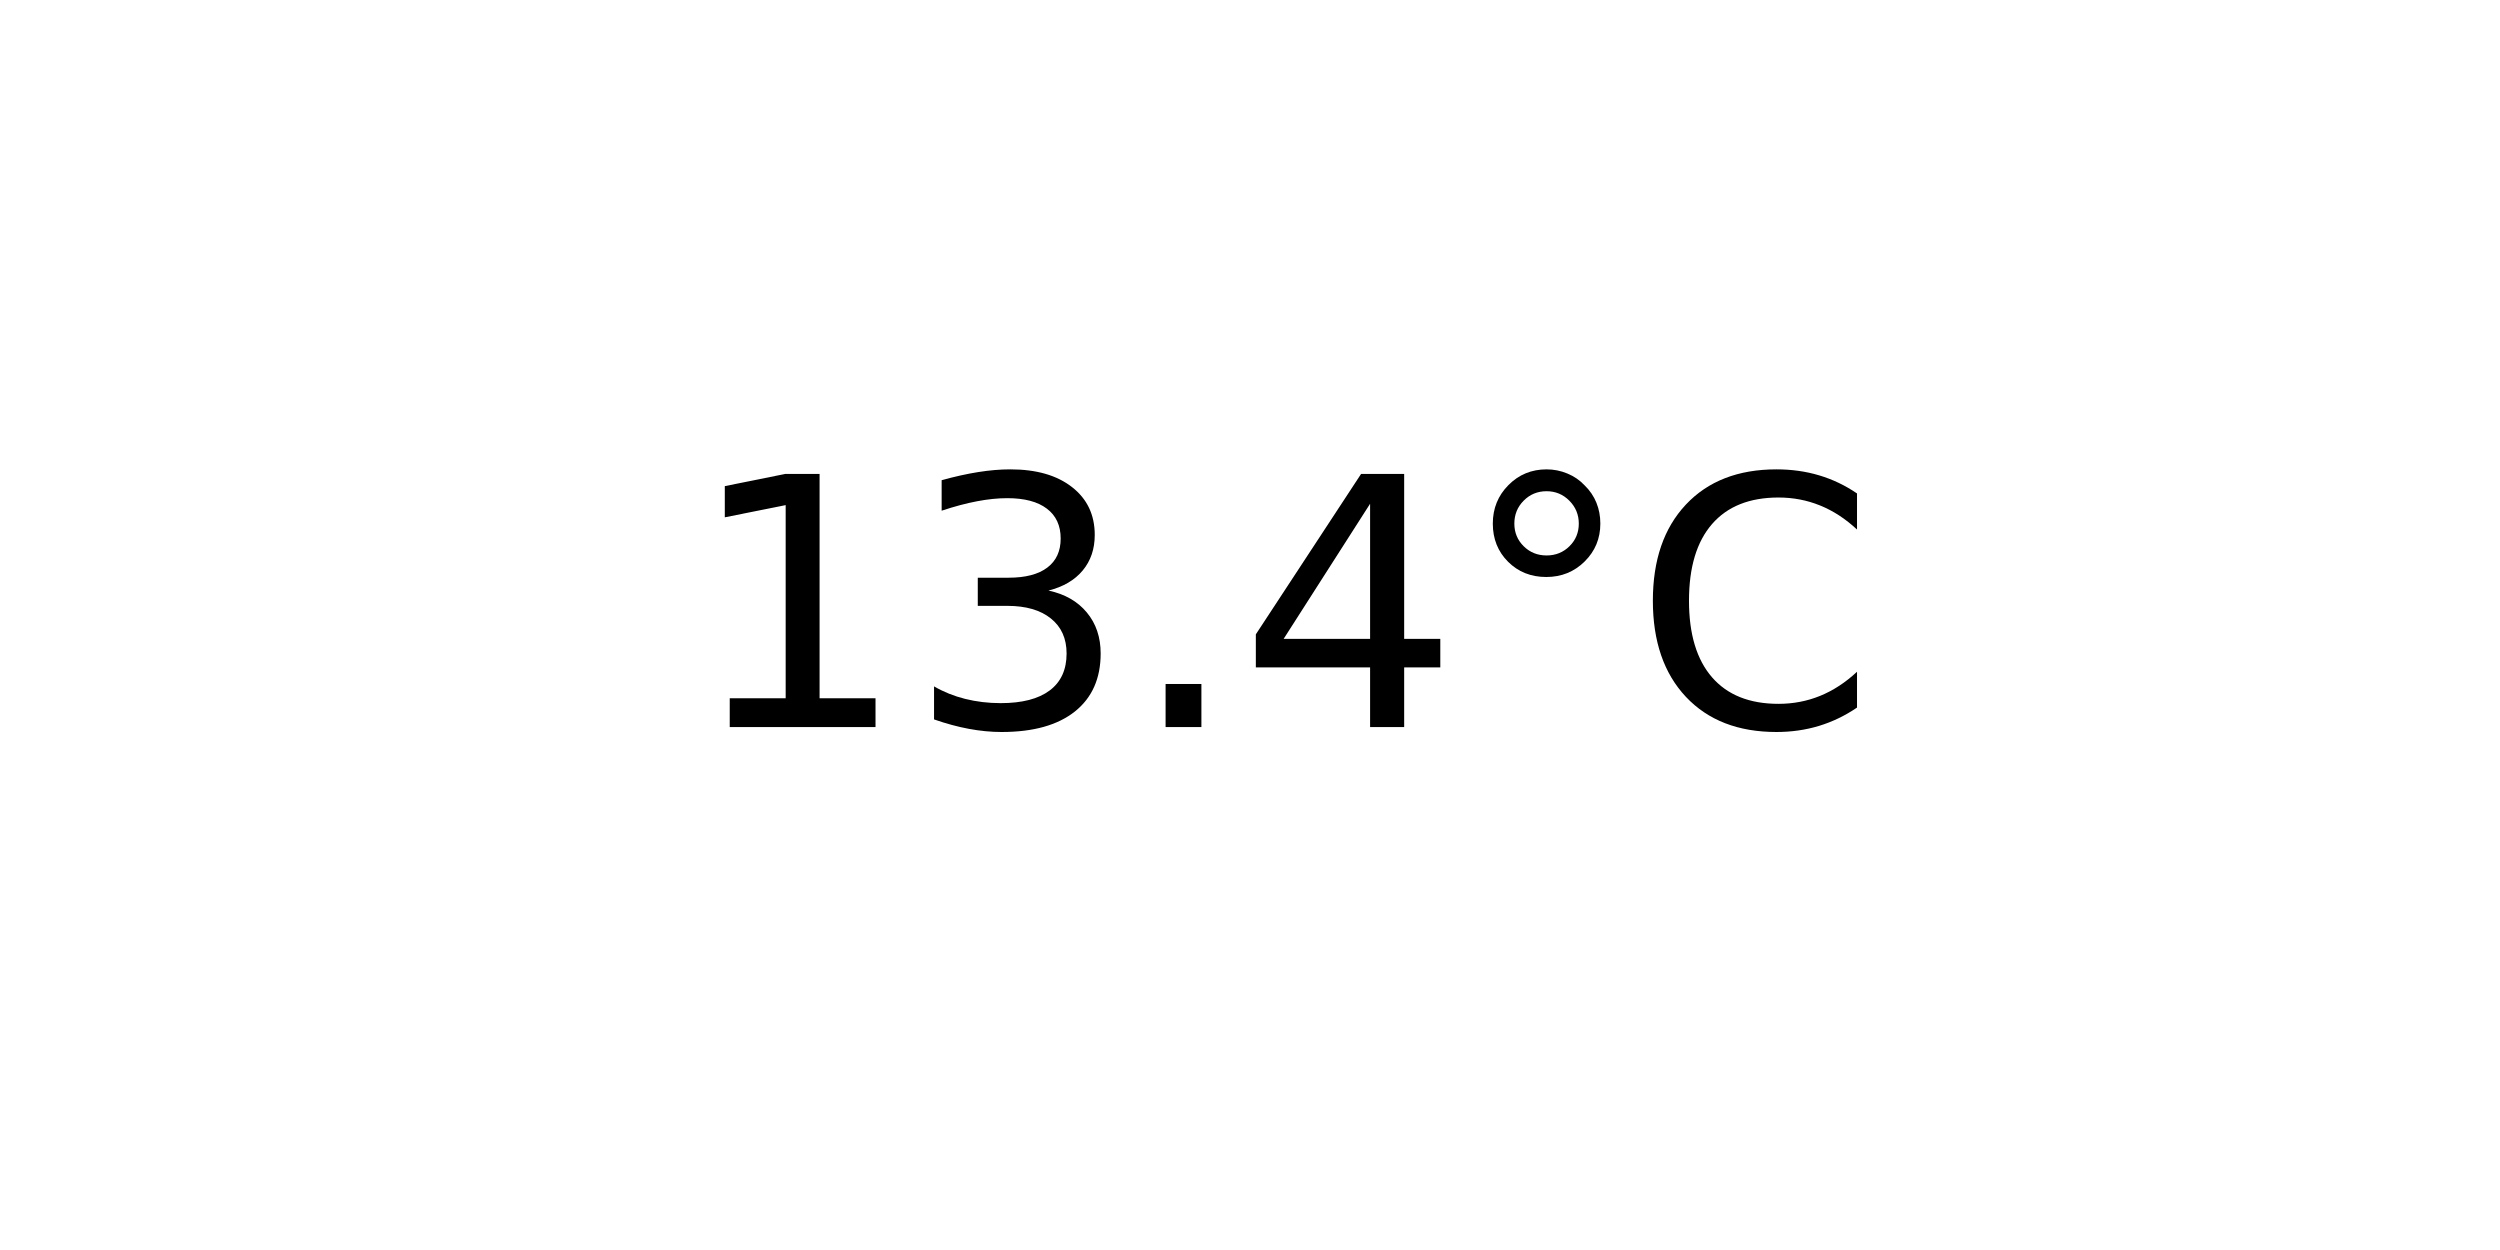
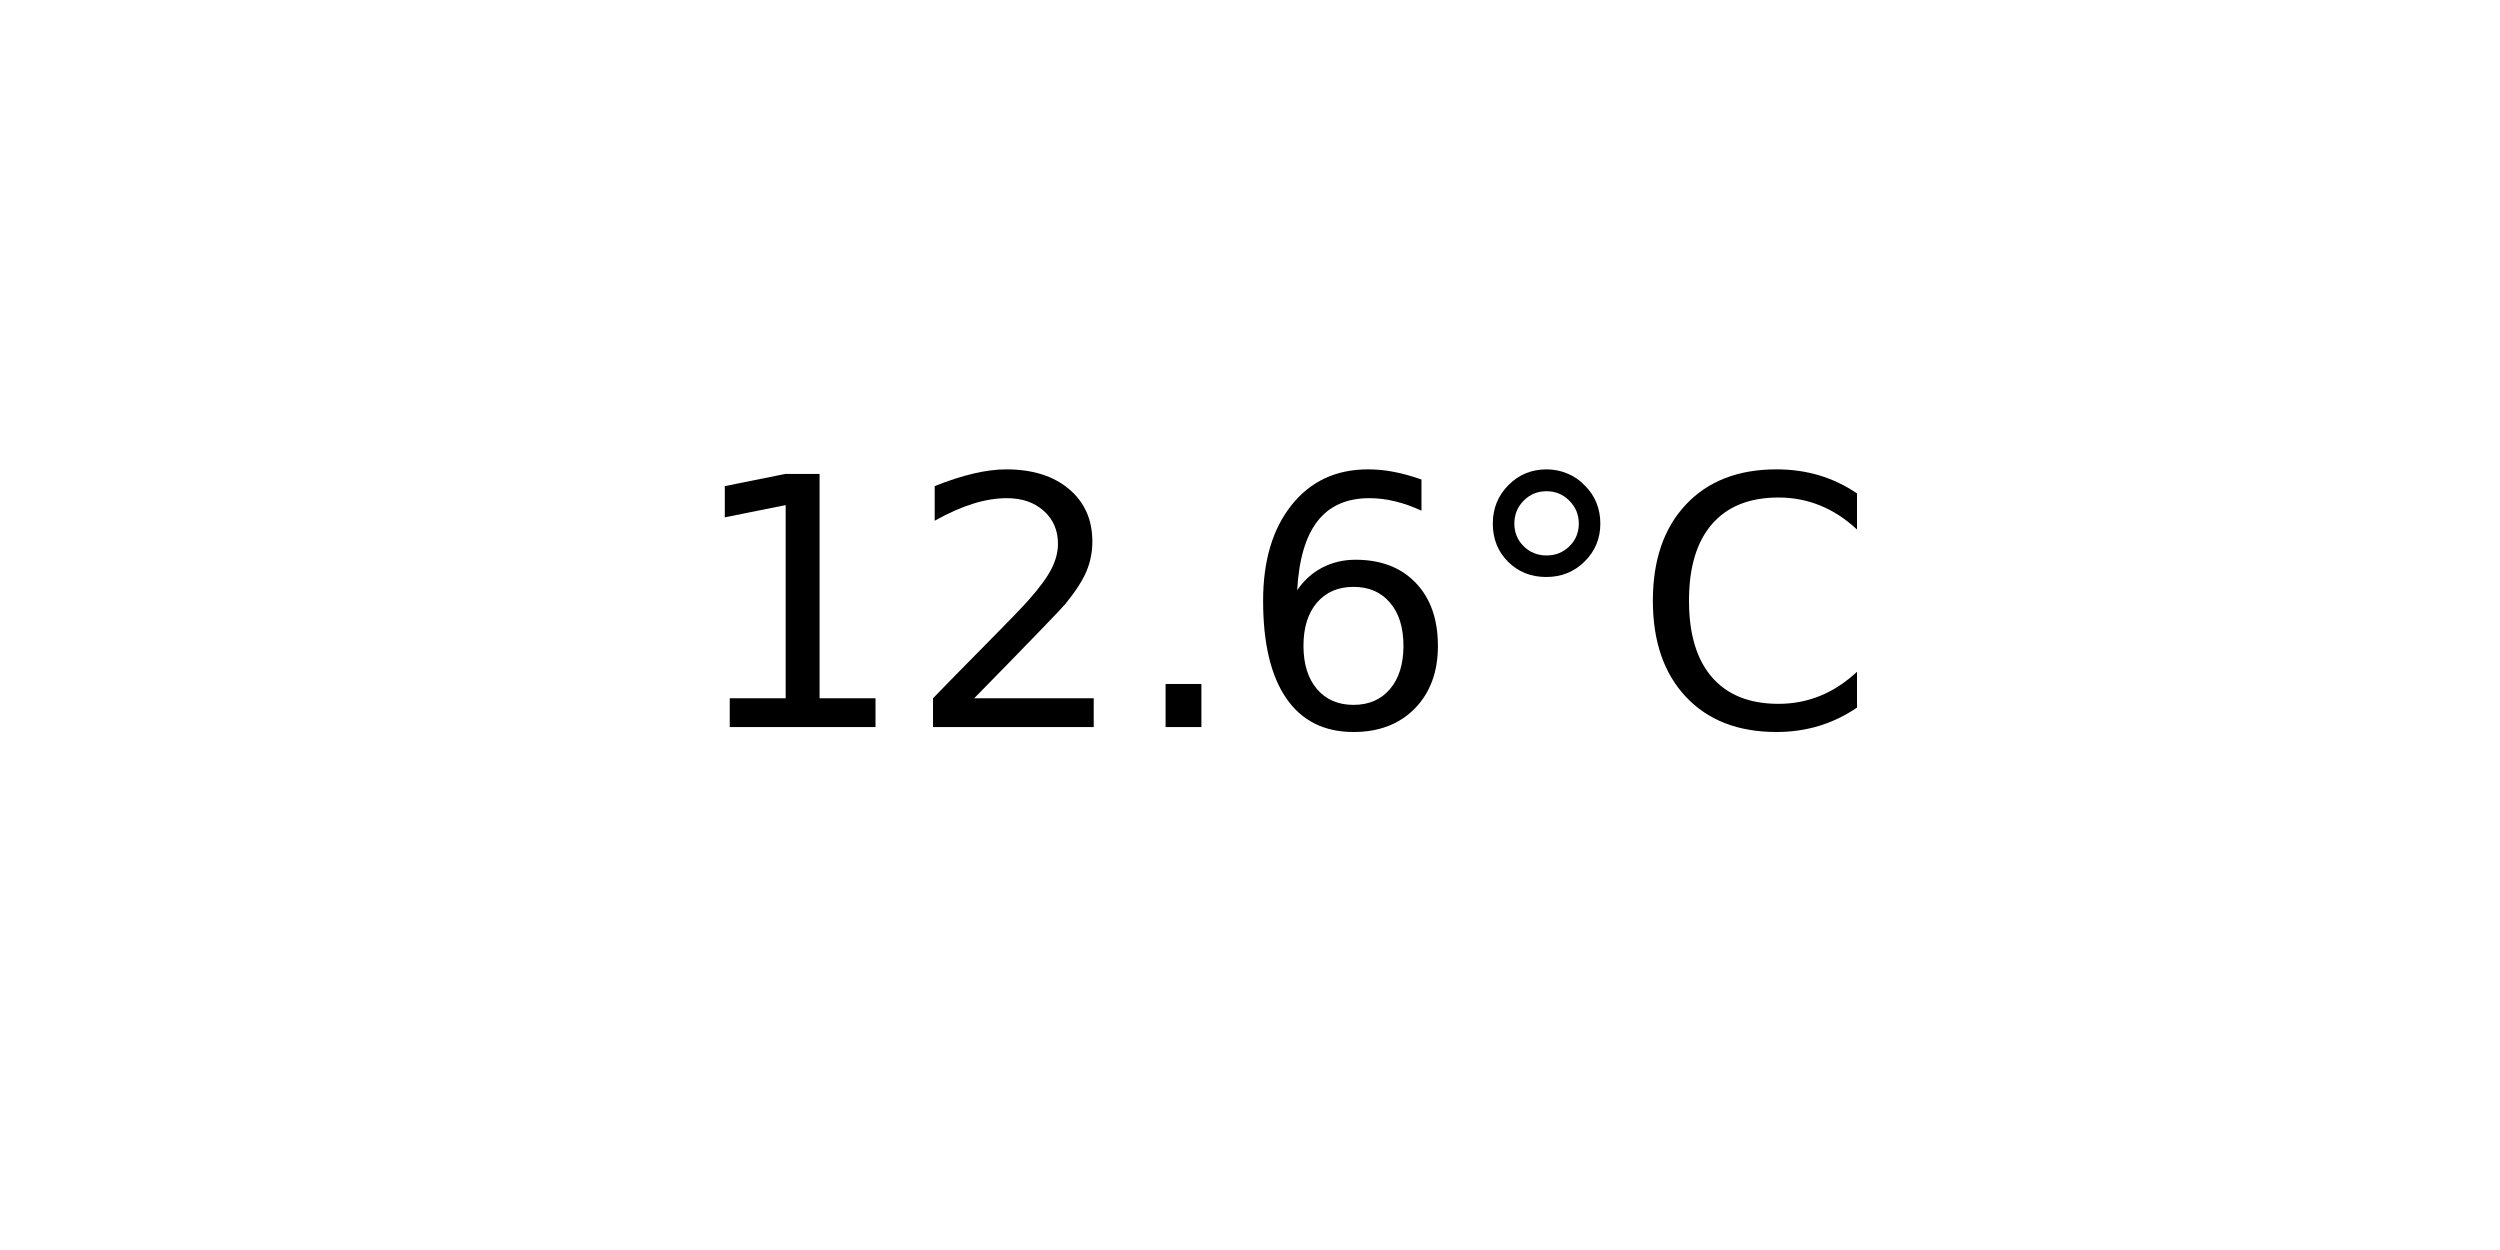
<svg xmlns="http://www.w3.org/2000/svg" xmlns:xlink="http://www.w3.org/1999/xlink" width="72pt" height="36pt" viewBox="0 0 72 36" version="1.1">
  <defs>
    <style type="text/css">*{stroke-linejoin: round; stroke-linecap: butt}</style>
  </defs>
  <g id="figure_1">
    <g id="axes_1">
      <g id="text_1">
        <g transform="translate(19.77578 20.93937) scale(0.1 -0.1)">
          <defs>
            <path id="DejaVuSans-31" d="M 794 531  L 1825 531  L 1825 4091  L 703 3866  L 703 4441  L 1819 4666  L 2450 4666  L 2450 531  L 3481 531  L 3481 0  L 794 0  L 794 531  z " transform="scale(0.015625)" />
-             <path id="DejaVuSans-33" d="M 2597 2516  Q 3050 2419 3304 2112  Q 3559 1806 3559 1356  Q 3559 666 3084 287  Q 2609 -91 1734 -91  Q 1441 -91 1130 -33  Q 819 25 488 141  L 488 750  Q 750 597 1062 519  Q 1375 441 1716 441  Q 2309 441 2620 675  Q 2931 909 2931 1356  Q 2931 1769 2642 2001  Q 2353 2234 1838 2234  L 1294 2234  L 1294 2753  L 1863 2753  Q 2328 2753 2575 2939  Q 2822 3125 2822 3475  Q 2822 3834 2567 4026  Q 2313 4219 1838 4219  Q 1578 4219 1281 4162  Q 984 4106 628 3988  L 628 4550  Q 988 4650 1302 4700  Q 1616 4750 1894 4750  Q 2613 4750 3031 4423  Q 3450 4097 3450 3541  Q 3450 3153 3228 2886  Q 3006 2619 2597 2516  z " transform="scale(0.015625)" />
+             <path id="DejaVuSans-32" d="M 1228 531  L 3431 531  L 3431 0  L 469 0  L 469 531  Q 828 903 1448 1529  Q 2069 2156 2228 2338  Q 2531 2678 2651 2914  Q 2772 3150 2772 3378  Q 2772 3750 2511 3984  Q 2250 4219 1831 4219  Q 1534 4219 1204 4116  Q 875 4013 500 3803  L 500 4441  Q 881 4594 1212 4672  Q 1544 4750 1819 4750  Q 2544 4750 2975 4387  Q 3406 4025 3406 3419  Q 3406 3131 3298 2873  Q 3191 2616 2906 2266  Q 2828 2175 2409 1742  Q 1991 1309 1228 531  z " transform="scale(0.015625)" />
            <path id="DejaVuSans-2e" d="M 684 794  L 1344 794  L 1344 0  L 684 0  L 684 794  z " transform="scale(0.015625)" />
-             <path id="DejaVuSans-34" d="M 2419 4116  L 825 1625  L 2419 1625  L 2419 4116  z M 2253 4666  L 3047 4666  L 3047 1625  L 3713 1625  L 3713 1100  L 3047 1100  L 3047 0  L 2419 0  L 2419 1100  L 313 1100  L 313 1709  L 2253 4666  z " transform="scale(0.015625)" />
+             <path id="DejaVuSans-36" d="M 2113 2584  Q 1688 2584 1439 2293  Q 1191 2003 1191 1497  Q 1191 994 1439 701  Q 1688 409 2113 409  Q 2538 409 2786 701  Q 3034 994 3034 1497  Q 3034 2003 2786 2293  Q 2538 2584 2113 2584  z M 3366 4563  L 3366 3988  Q 3128 4100 2886 4159  Q 2644 4219 2406 4219  Q 1781 4219 1451 3797  Q 1122 3375 1075 2522  Q 1259 2794 1537 2939  Q 1816 3084 2150 3084  Q 2853 3084 3261 2657  Q 3669 2231 3669 1497  Q 3669 778 3244 343  Q 2819 -91 2113 -91  Q 1303 -91 875 529  Q 447 1150 447 2328  Q 447 3434 972 4092  Q 1497 4750 2381 4750  Q 2619 4750 2861 4703  Q 3103 4656 3366 4563  z " transform="scale(0.015625)" />
            <path id="DejaVuSans-b0" d="M 1600 4347  Q 1350 4347 1178 4173  Q 1006 4000 1006 3750  Q 1006 3503 1178 3333  Q 1350 3163 1600 3163  Q 1850 3163 2022 3333  Q 2194 3503 2194 3750  Q 2194 3997 2020 4172  Q 1847 4347 1600 4347  z M 1600 4750  Q 1800 4750 1984 4673  Q 2169 4597 2303 4453  Q 2447 4313 2519 4134  Q 2591 3956 2591 3750  Q 2591 3338 2302 3052  Q 2013 2766 1594 2766  Q 1172 2766 890 3047  Q 609 3328 609 3750  Q 609 4169 896 4459  Q 1184 4750 1600 4750  z " transform="scale(0.015625)" />
            <path id="DejaVuSans-43" d="M 4122 4306  L 4122 3641  Q 3803 3938 3442 4084  Q 3081 4231 2675 4231  Q 1875 4231 1450 3742  Q 1025 3253 1025 2328  Q 1025 1406 1450 917  Q 1875 428 2675 428  Q 3081 428 3442 575  Q 3803 722 4122 1019  L 4122 359  Q 3791 134 3420 21  Q 3050 -91 2638 -91  Q 1578 -91 968 557  Q 359 1206 359 2328  Q 359 3453 968 4101  Q 1578 4750 2638 4750  Q 3056 4750 3426 4639  Q 3797 4528 4122 4306  z " transform="scale(0.015625)" />
          </defs>
          <use xlink:href="#DejaVuSans-31" />
-           <use xlink:href="#DejaVuSans-33" x="63.623" />
+           <use xlink:href="#DejaVuSans-32" x="63.623" />
          <use xlink:href="#DejaVuSans-2e" x="127.246" />
-           <use xlink:href="#DejaVuSans-34" x="159.033" />
+           <use xlink:href="#DejaVuSans-36" x="159.033" />
          <use xlink:href="#DejaVuSans-b0" x="222.656" />
          <use xlink:href="#DejaVuSans-43" x="272.656" />
        </g>
      </g>
    </g>
  </g>
</svg>
